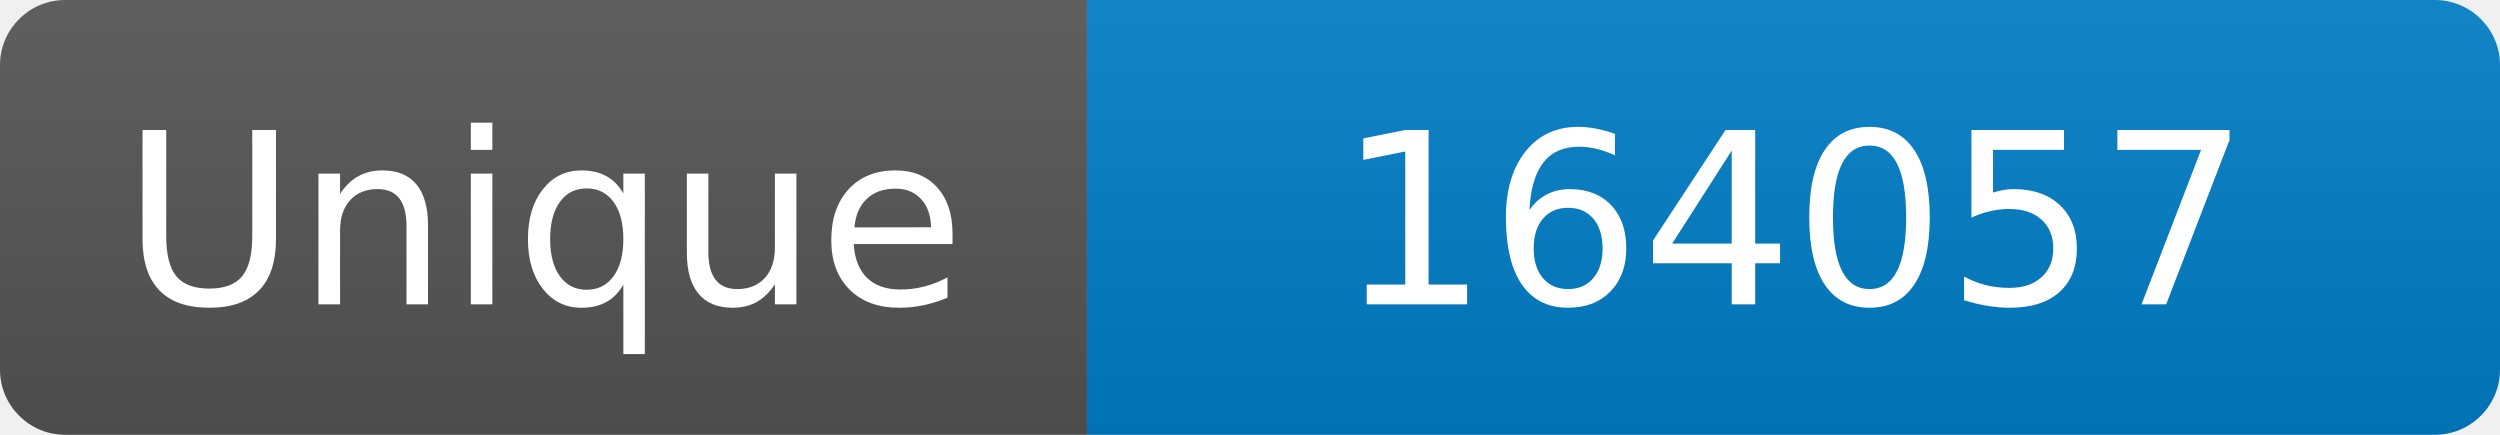
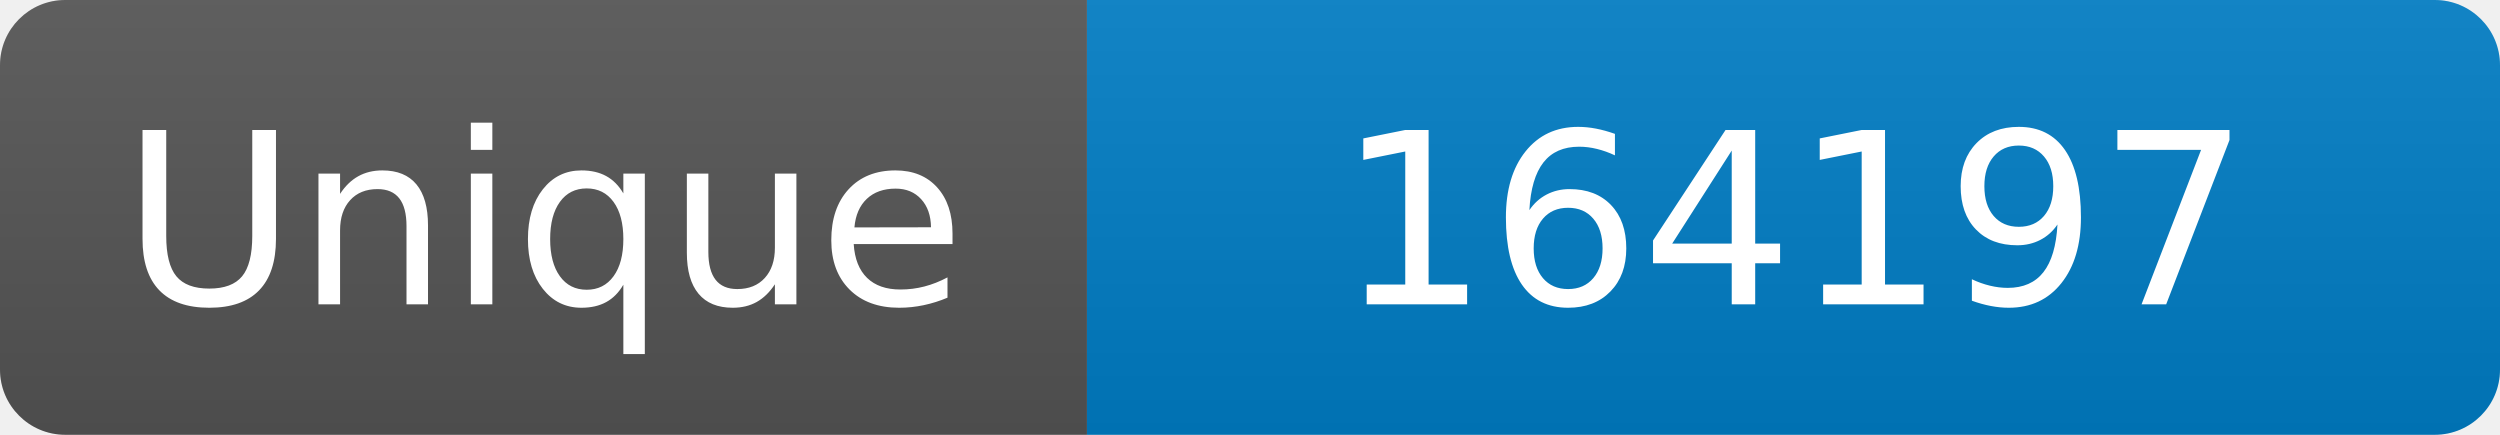
<svg xmlns="http://www.w3.org/2000/svg" width="115" height="20" role="img" aria-label="Maintained?: yes">
  <linearGradient id="s" x2="0" y2="100%">
    <stop offset="0" stop-color="#bbb" stop-opacity=".1" />
    <stop offset="1" stop-opacity=".1" />
  </linearGradient>
  <clipPath id="r">
    <rect width="115" height="20" rx="3" fill="#fff" />
  </clipPath>
  <g clip-path="url(#r)">
    <rect width="50" height="20" fill="#555" />
    <rect x="50" width="160" height="20" fill="#007ec6" />
    <rect width="115" height="20" fill="url(#s)" />
  </g>
  <g fill="#fff" text-anchor="middle" font-family="Verdana,Geneva,DejaVu Sans,sans-serif" font-size="110">
    <text x="250" y="140" transform="scale(.1)" fill="#fff">Unique</text>
-     <text x="825" y="140" transform="scale(.1)" fill="#fff">164057</text>
+     <text x="825" y="140" transform="scale(.1)" fill="#fff">164197</text>
  </g>
</svg>
